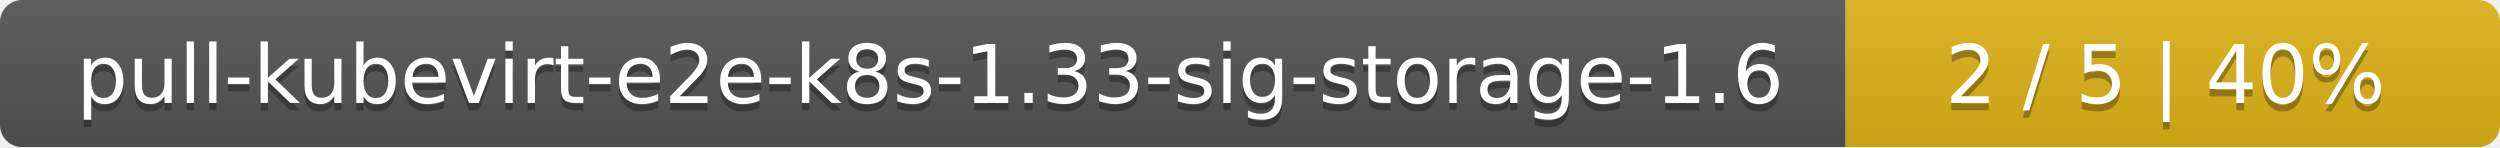
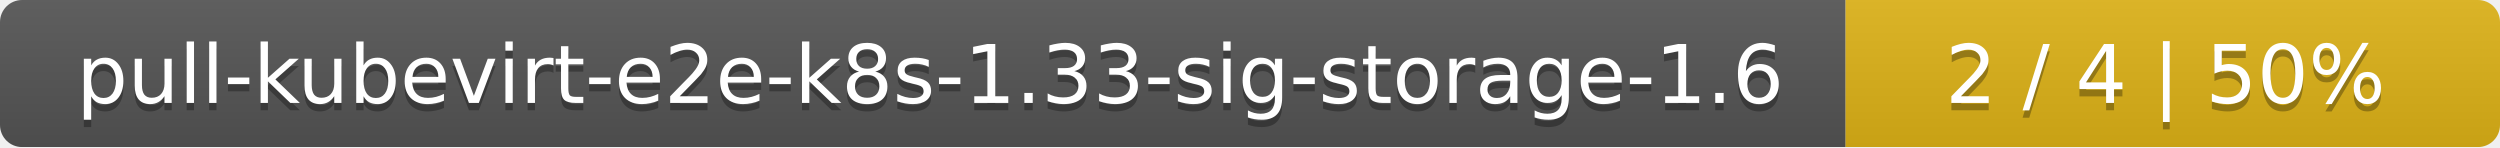
<svg xmlns="http://www.w3.org/2000/svg" width="340" height="20">
  <linearGradient id="smooth" x2="0" y2="100%">
    <stop offset="0" stop-color="#bbb" stop-opacity=".1" />
    <stop offset="1" stop-opacity=".1" />
  </linearGradient>
  <mask id="round">
    <rect width="340" height="20" rx="3" fill="#fff" />
  </mask>
  <g mask="url(#round)">
    <rect width="251" height="20" fill="#555" />
    <rect x="251" width="89" height="20" fill="#dfb317" />
    <rect width="340" height="20" fill="url(#smooth)" />
  </g>
  <g fill="#fff" text-anchor="middle" font-family="DejaVu Sans,Verdana,Geneva,sans-serif" font-size="11">
    <text x="126.5" y="15" fill="#010101" fill-opacity=".3">pull-kubevirt-e2e-k8s-1.33-sig-storage-1.6</text>
    <text x="126.5" y="14">pull-kubevirt-e2e-k8s-1.33-sig-storage-1.6</text>
-     <text x="294.5" y="15" fill="#010101" fill-opacity=".3">2 / 5    |    40%</text>
-     <text x="294.5" y="14">2 / 5    |    40%</text>
+     <text x="294.5" y="15" fill="#010101" fill-opacity=".3">2 / 4    |    50%</text>
+     <text x="294.5" y="14">2 / 4    |    50%</text>
  </g>
</svg>
